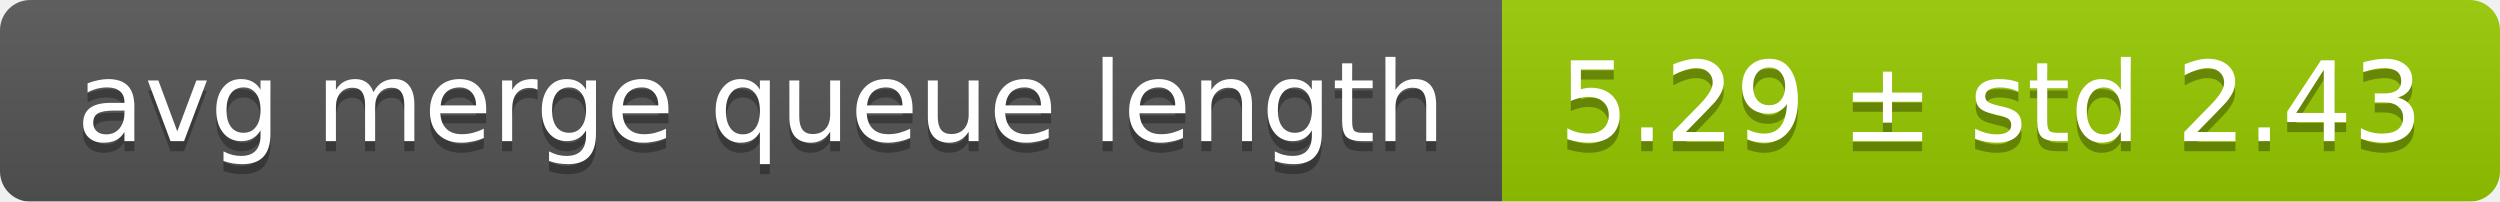
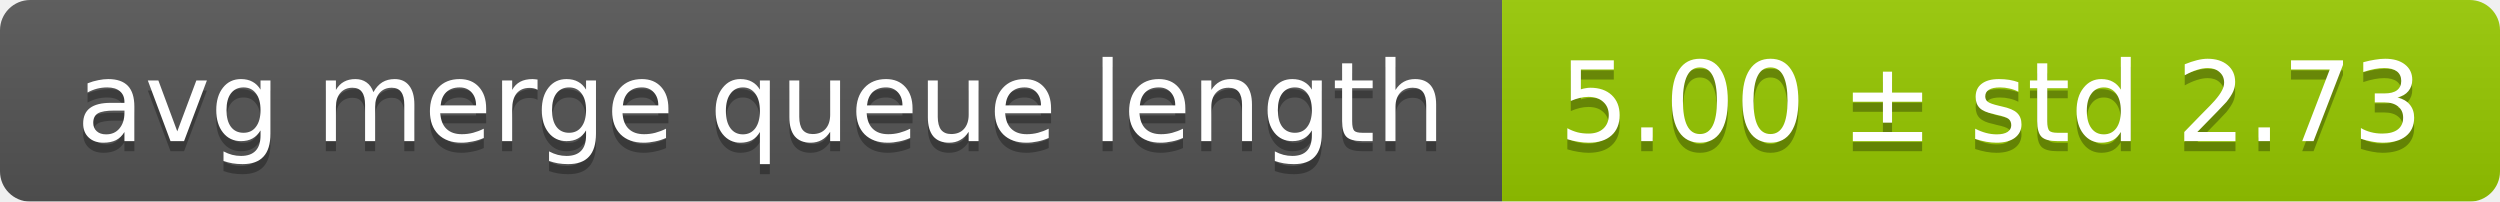
<svg xmlns="http://www.w3.org/2000/svg" width="248" height="20">
  <linearGradient id="smooth" x2="0" y2="100%">
    <stop offset="0" stop-color="#bbb" stop-opacity=".1" />
    <stop offset="1" stop-opacity=".1" />
  </linearGradient>
  <mask id="round">
    <rect width="248" height="20" rx="3" fill="#fff" />
  </mask>
  <g mask="url(#round)">
    <rect width="149" height="20" fill="#555" />
    <rect x="149" width="99" height="20" fill="#97ca00" />
    <rect width="248" height="20" fill="url(#smooth)" />
  </g>
  <g fill="#fff" text-anchor="middle" font-family="DejaVu Sans,Verdana,Geneva,sans-serif" font-size="11">
    <text x="75.5" y="15" fill="#010101" fill-opacity=".3">avg merge queue length</text>
    <text x="75.5" y="14">avg merge queue length</text>
-     <text x="197.5" y="15" fill="#010101" fill-opacity=".3">5.29 ± std 2.43</text>
-     <text x="197.5" y="14">5.29 ± std 2.43</text>
+     <text x="197.5" y="15" fill="#010101" fill-opacity=".3">5.00 ± std 2.73</text>
+     <text x="197.5" y="14">5.00 ± std 2.73</text>
  </g>
</svg>
